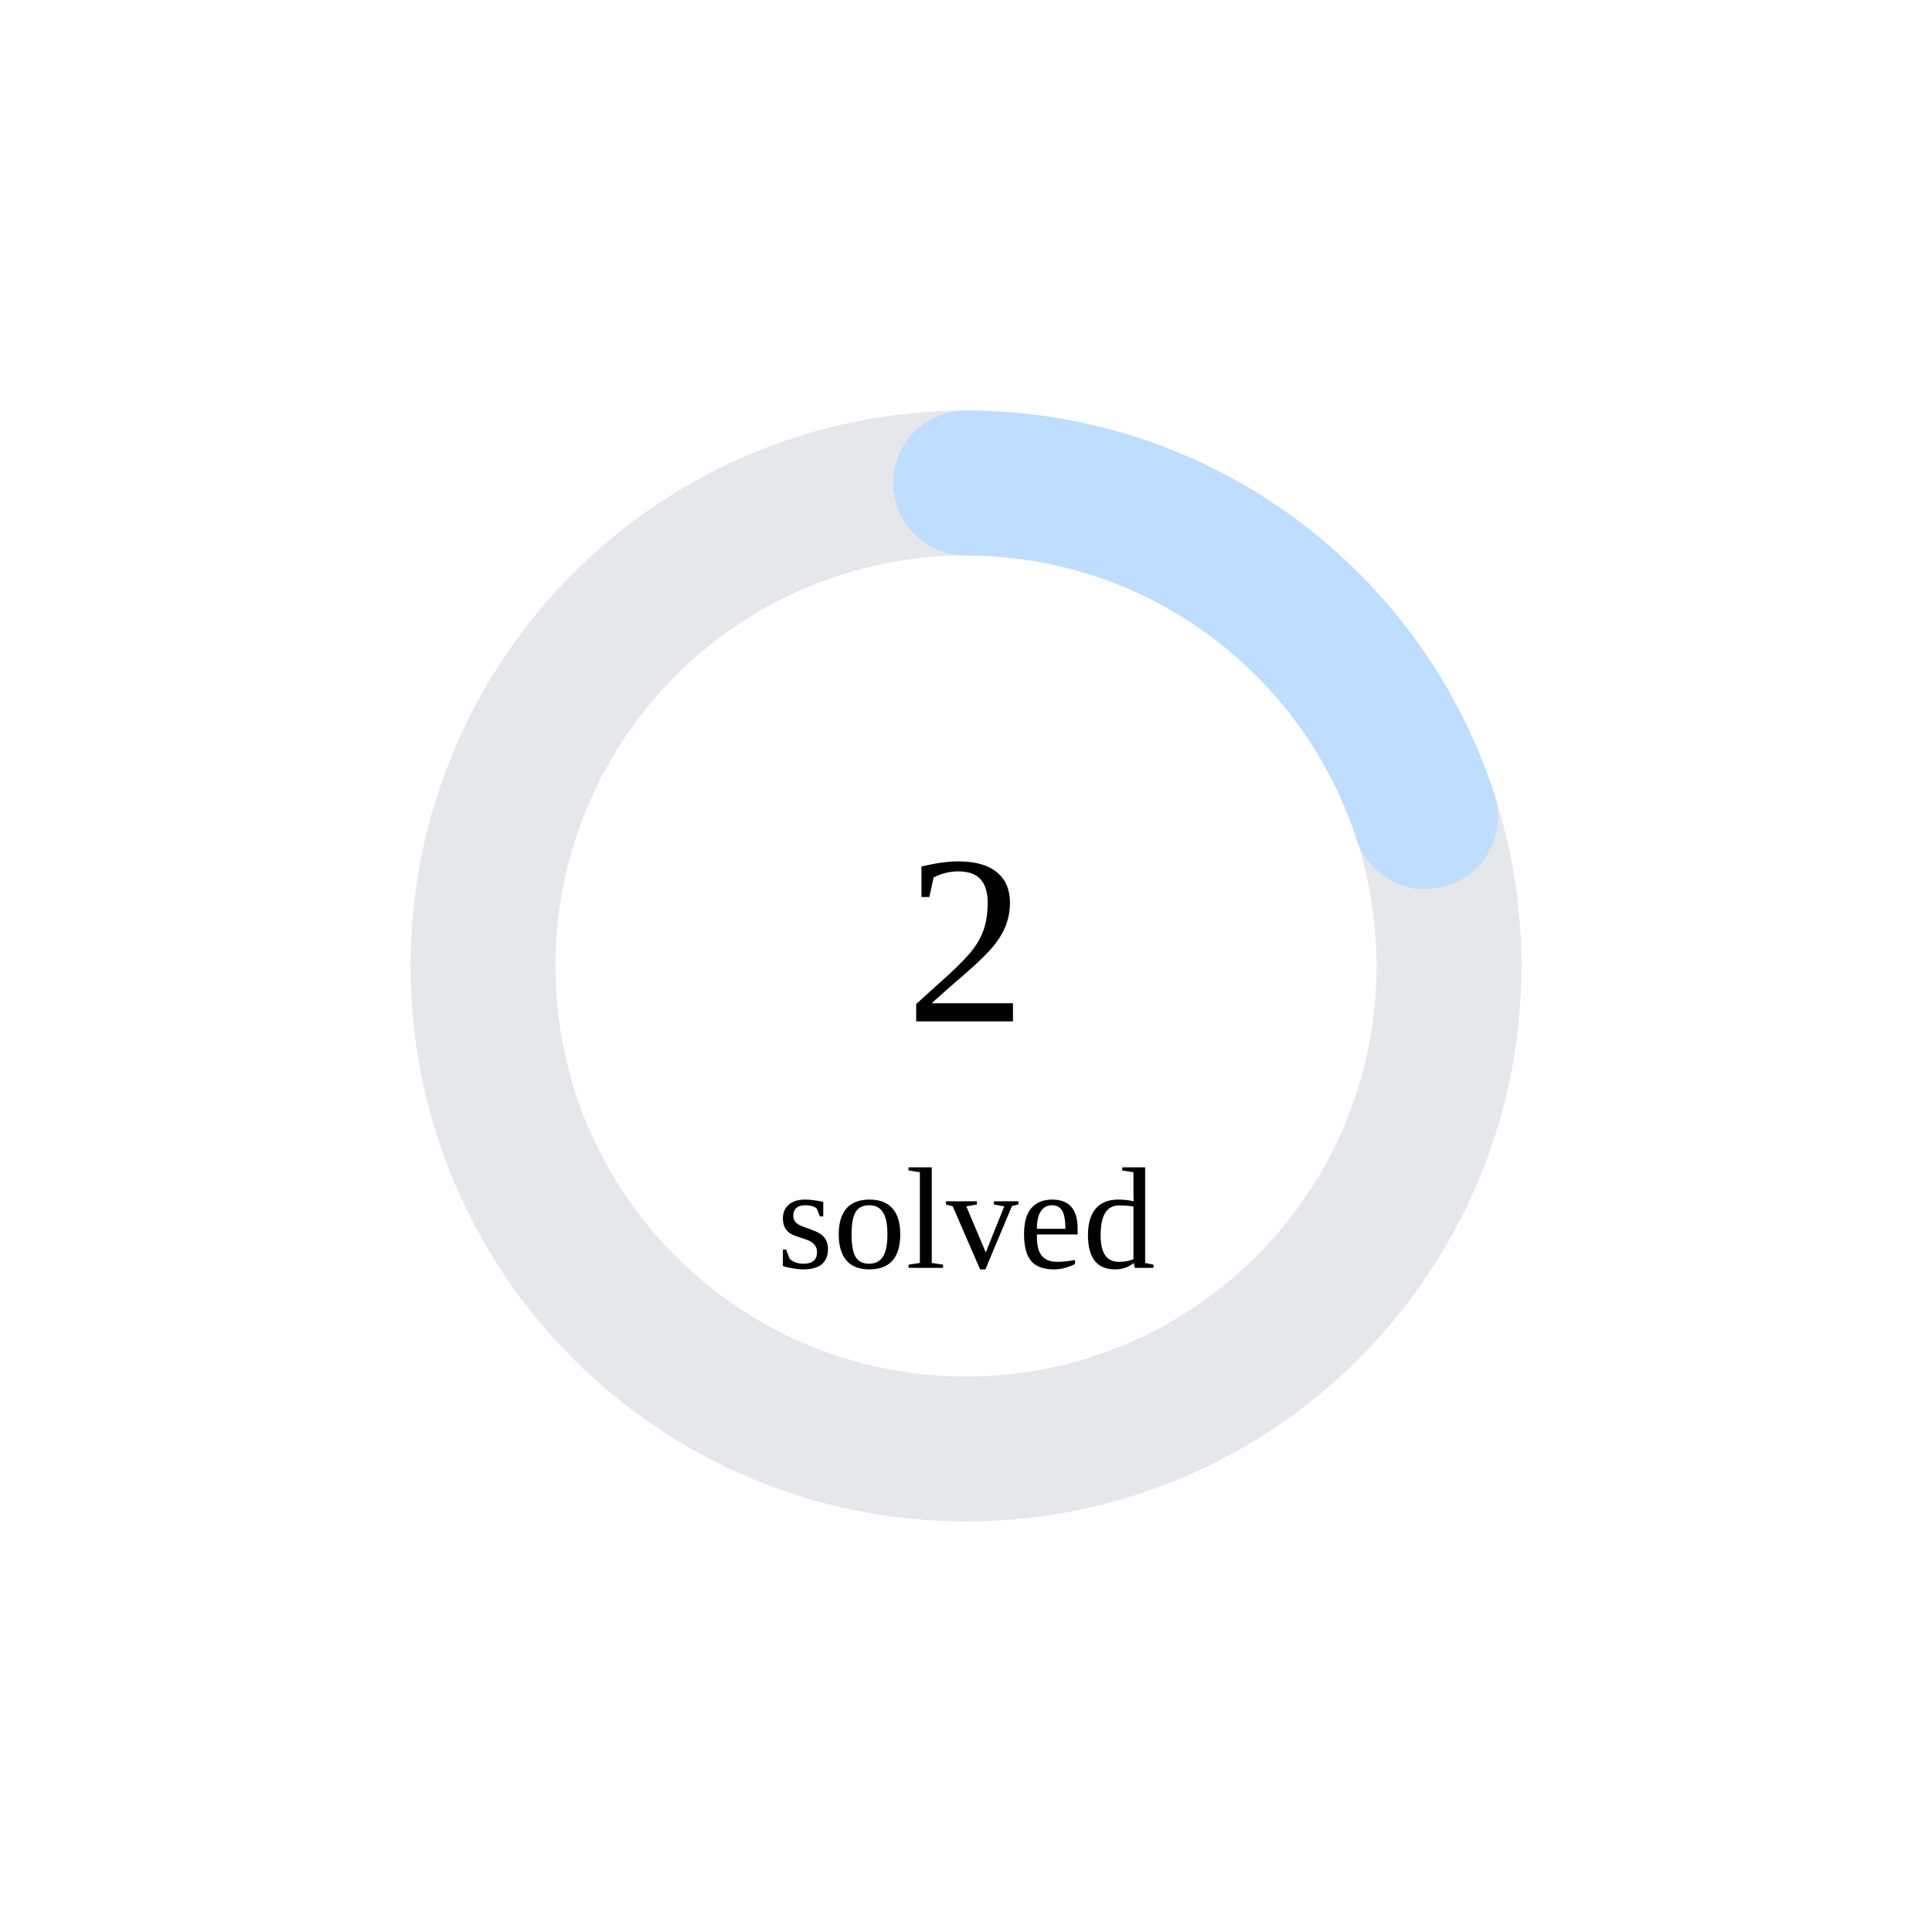
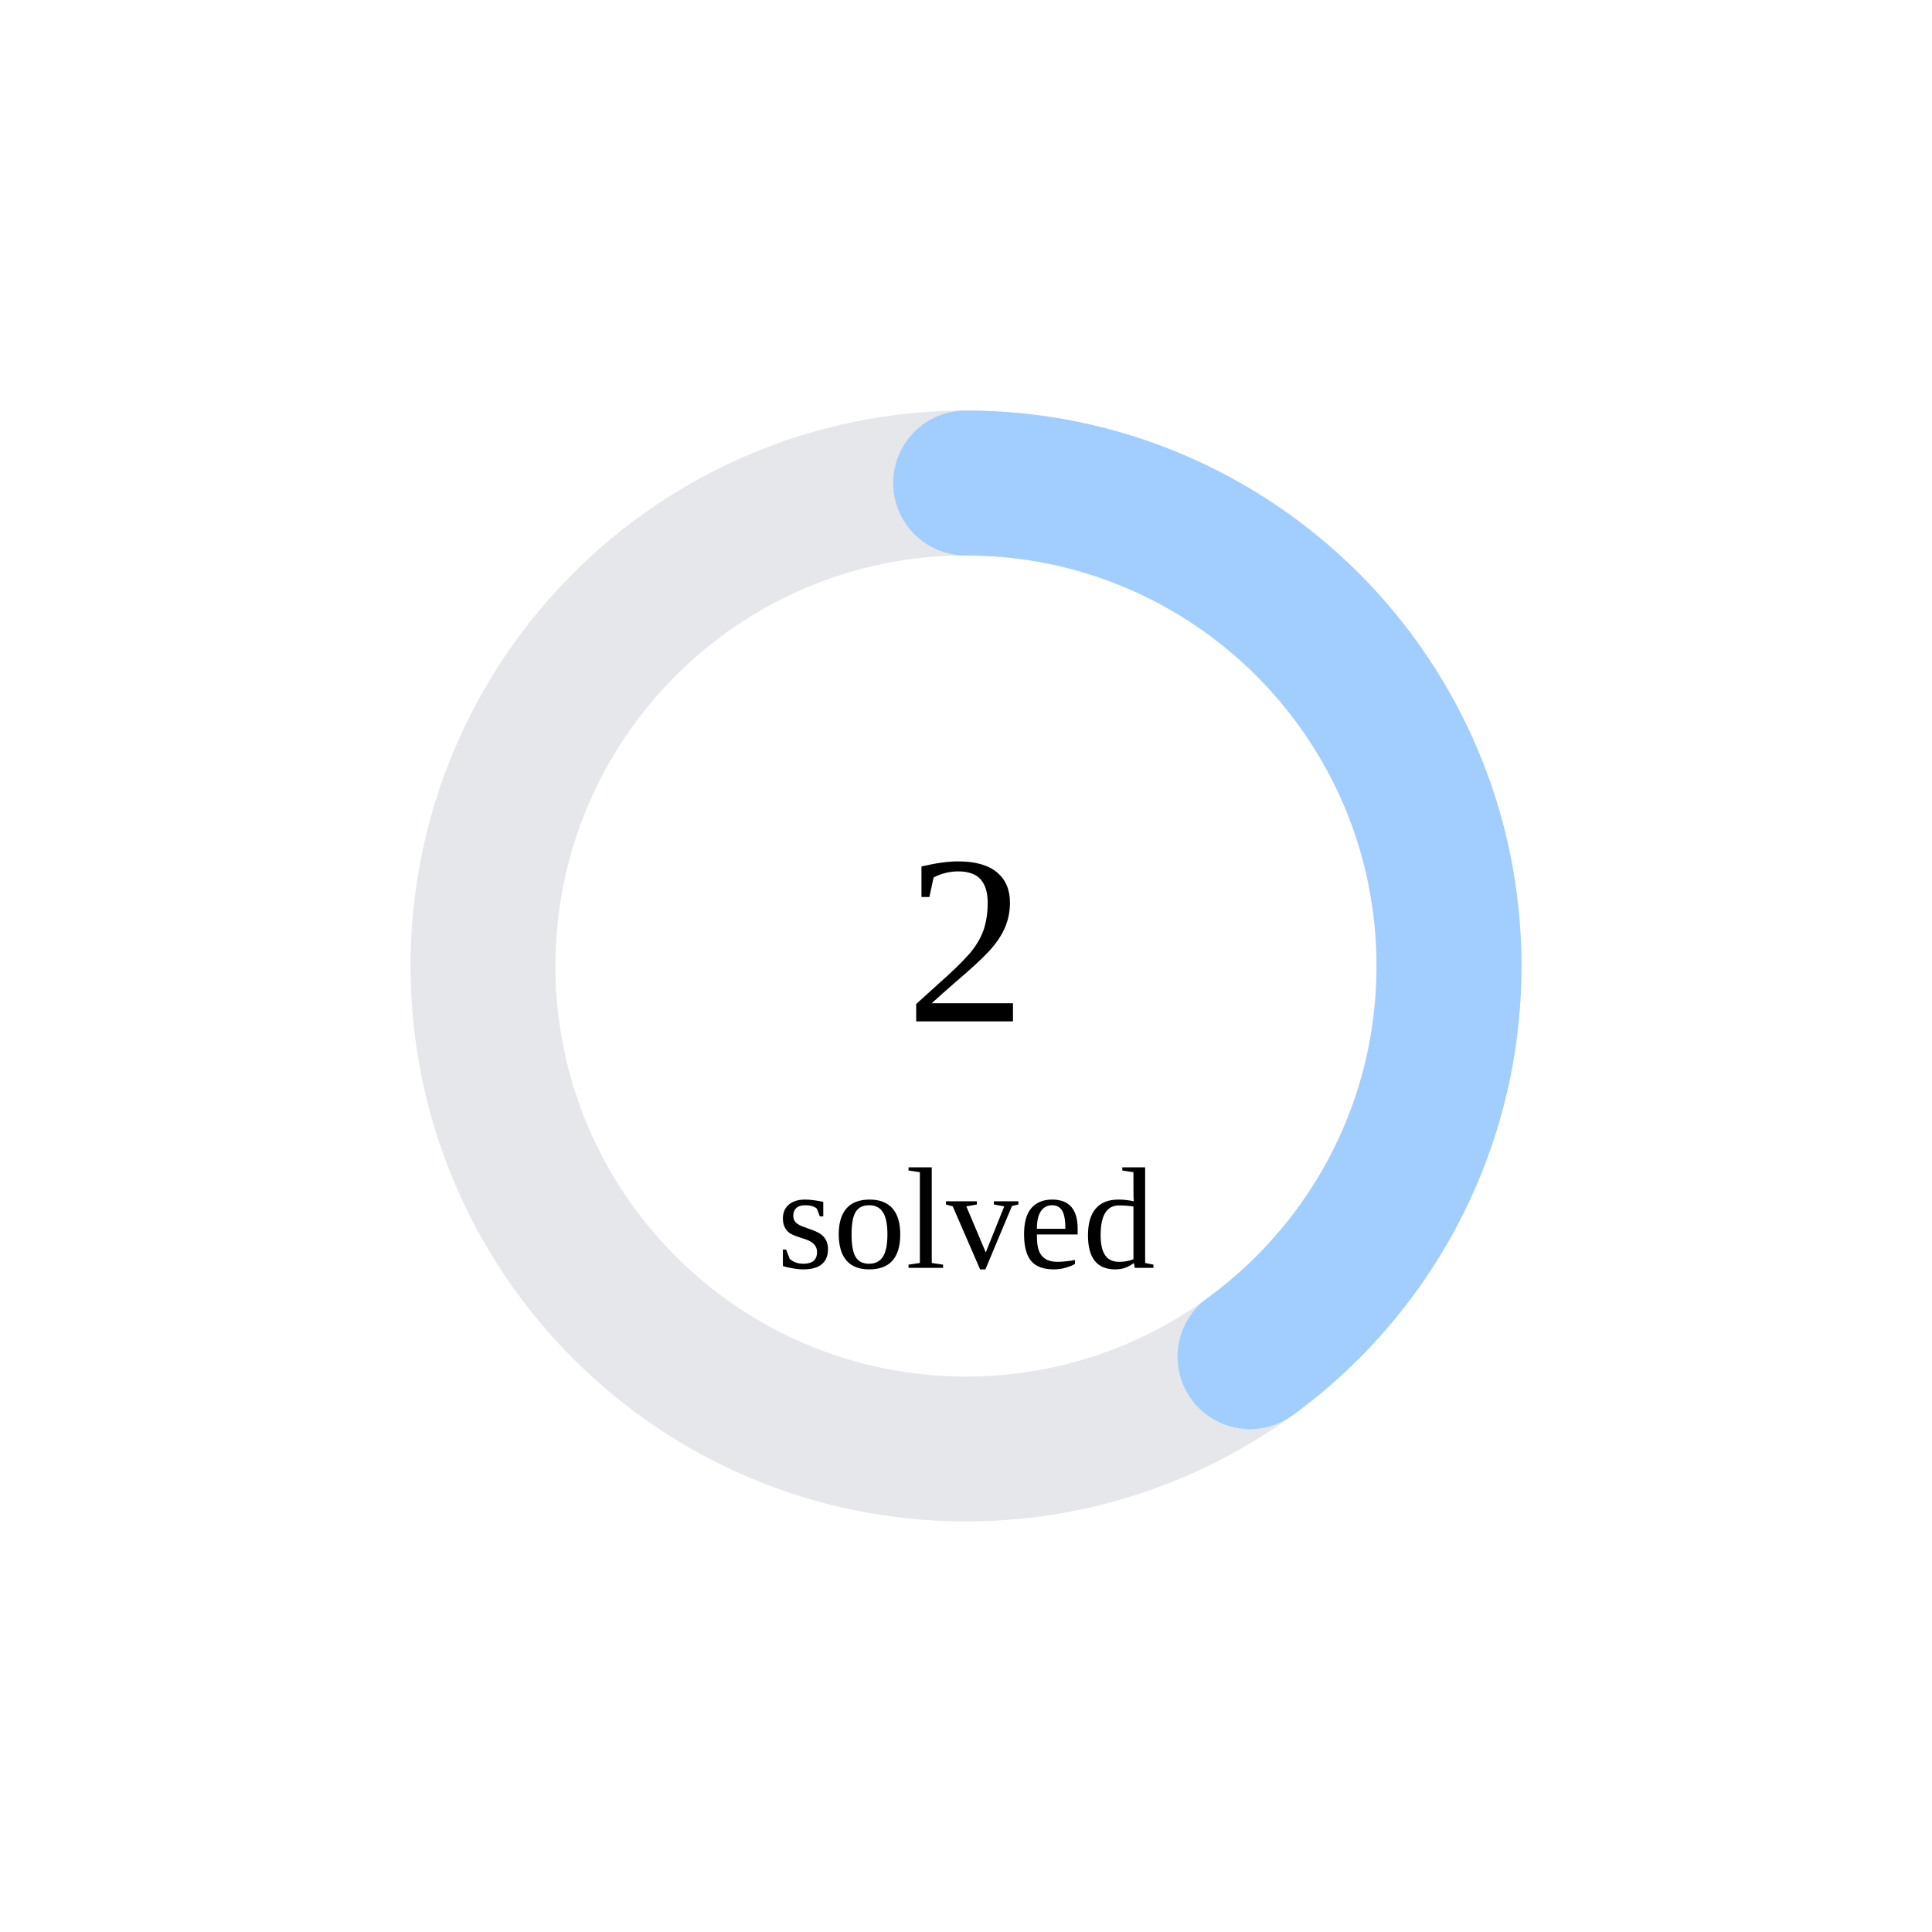
<svg xmlns="http://www.w3.org/2000/svg" width="160" height="160">
  <circle cx="80" cy="80" r="40" stroke="#e5e7eb" stroke-width="12" fill="none" />
-   <circle cx="80" cy="80" r="40" stroke="rgb(190,221,255)" stroke-width="12" fill="none" stroke-dasharray="50.265 201.062" transform="rotate(-90 80 80)" stroke-linecap="round" />
+   <circle cx="80" cy="80" r="40" stroke="rgb(161,206,255)" stroke-width="12" fill="none" stroke-dasharray="100.531 150.796" transform="rotate(-90 80 80)" stroke-linecap="round" />
  <text x="80" y="80" font-size="20" text-anchor="middle" dominant-baseline="middle">2</text>
  <text x="80" y="105" font-size="12" text-anchor="middle">solved</text>
</svg>
